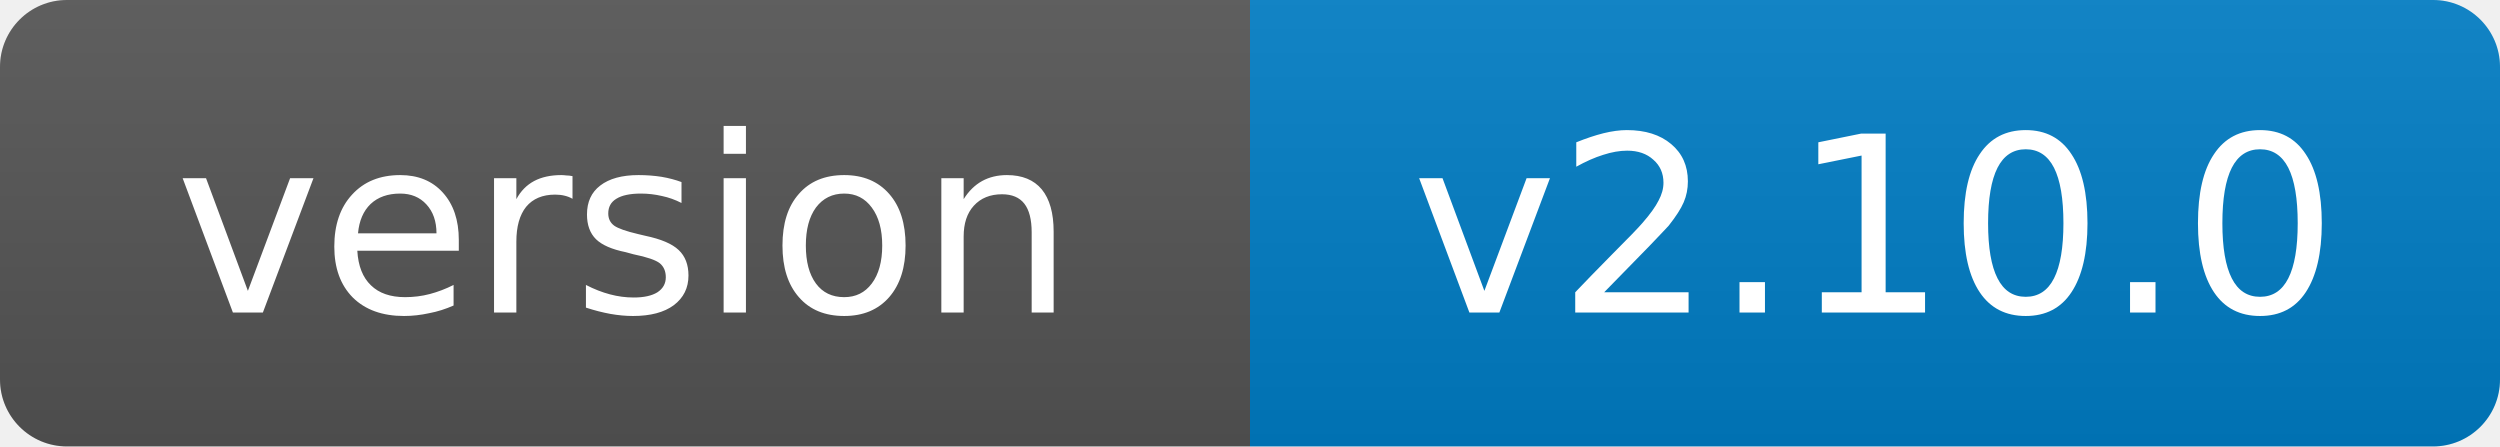
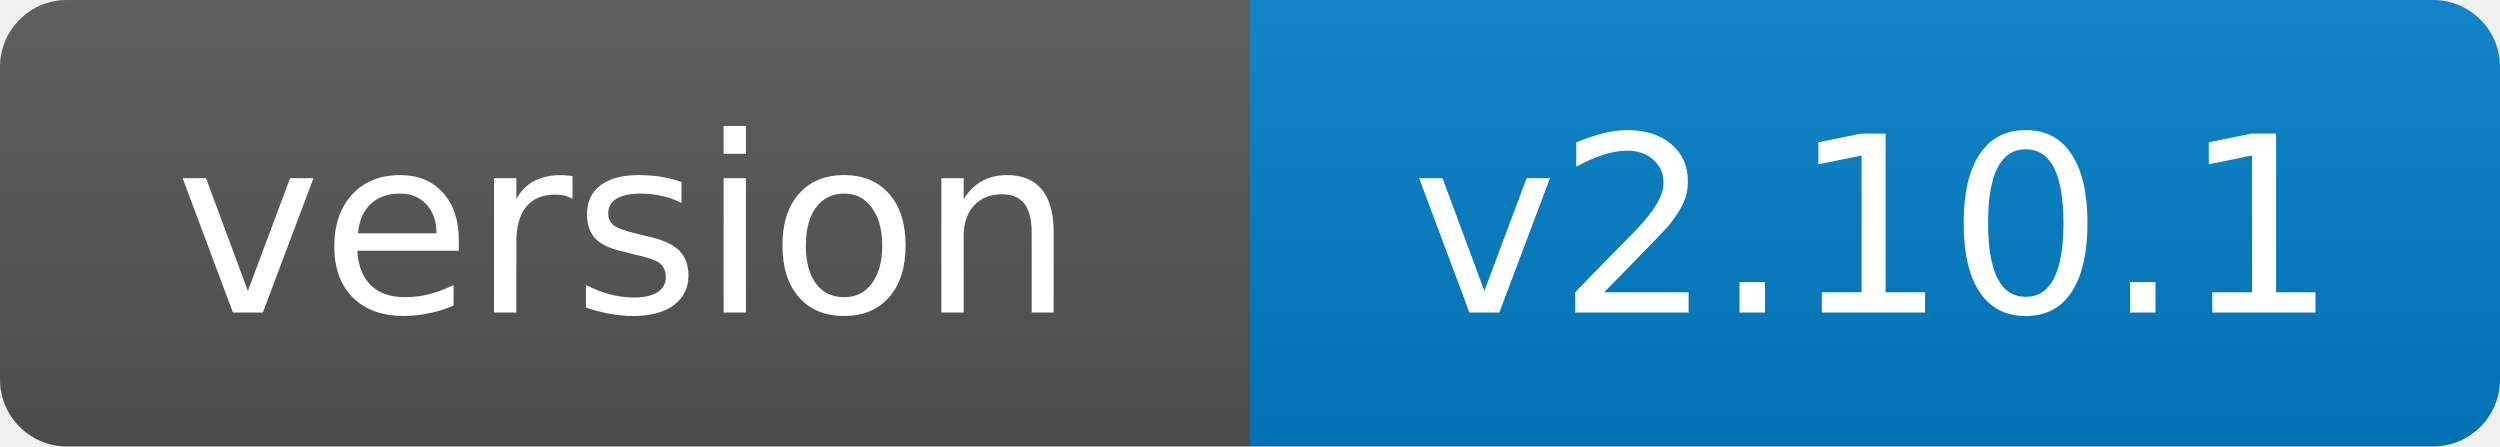
- <svg xmlns="http://www.w3.org/2000/svg" width="112" height="20" role="img" aria-label="version: v2.10.0">
+ <svg xmlns="http://www.w3.org/2000/svg" width="112" height="20" role="img" aria-label="version: v2.10.1">
  <linearGradient id="s" x2="0" y2="100%">
    <stop offset="0" stop-color="#bbb" stop-opacity=".1" />
    <stop offset="1" stop-opacity=".1" />
  </linearGradient>
  <clipPath id="r">
    <rect width="112" height="20" rx="3" fill="#fff" />
  </clipPath>
  <g clip-path="url(#r)">
    <rect width="56" height="20" fill="#555" />
    <rect x="56" width="56" height="20" fill="#007ec6" />
    <rect width="112" height="20" fill="url(#s)" />
  </g>
  <g fill="#fff" text-anchor="middle" font-family="Verdana,Geneva,DejaVu Sans,sans-serif" font-size="11">
    <text x="28.0" y="14">version</text>
-     <text x="84.0" y="14">v2.10.0</text>
+     <text x="84.0" y="14">v2.10.1</text>
  </g>
</svg>
